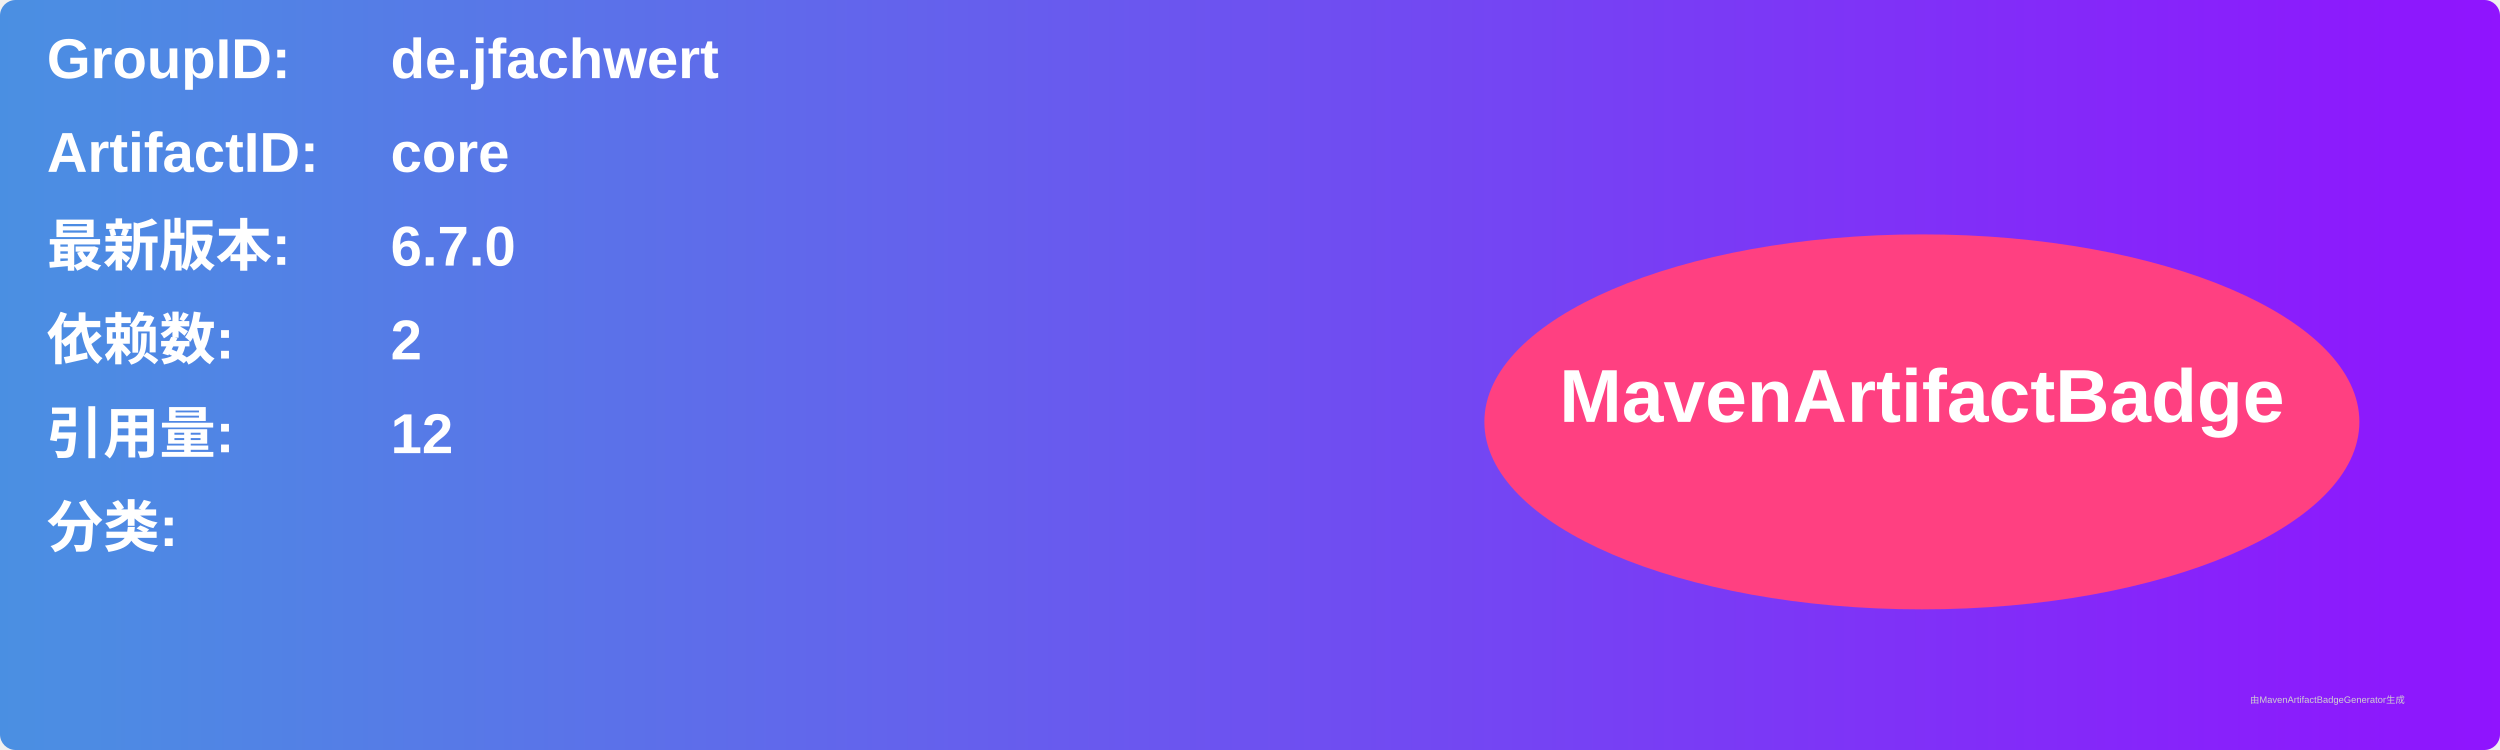
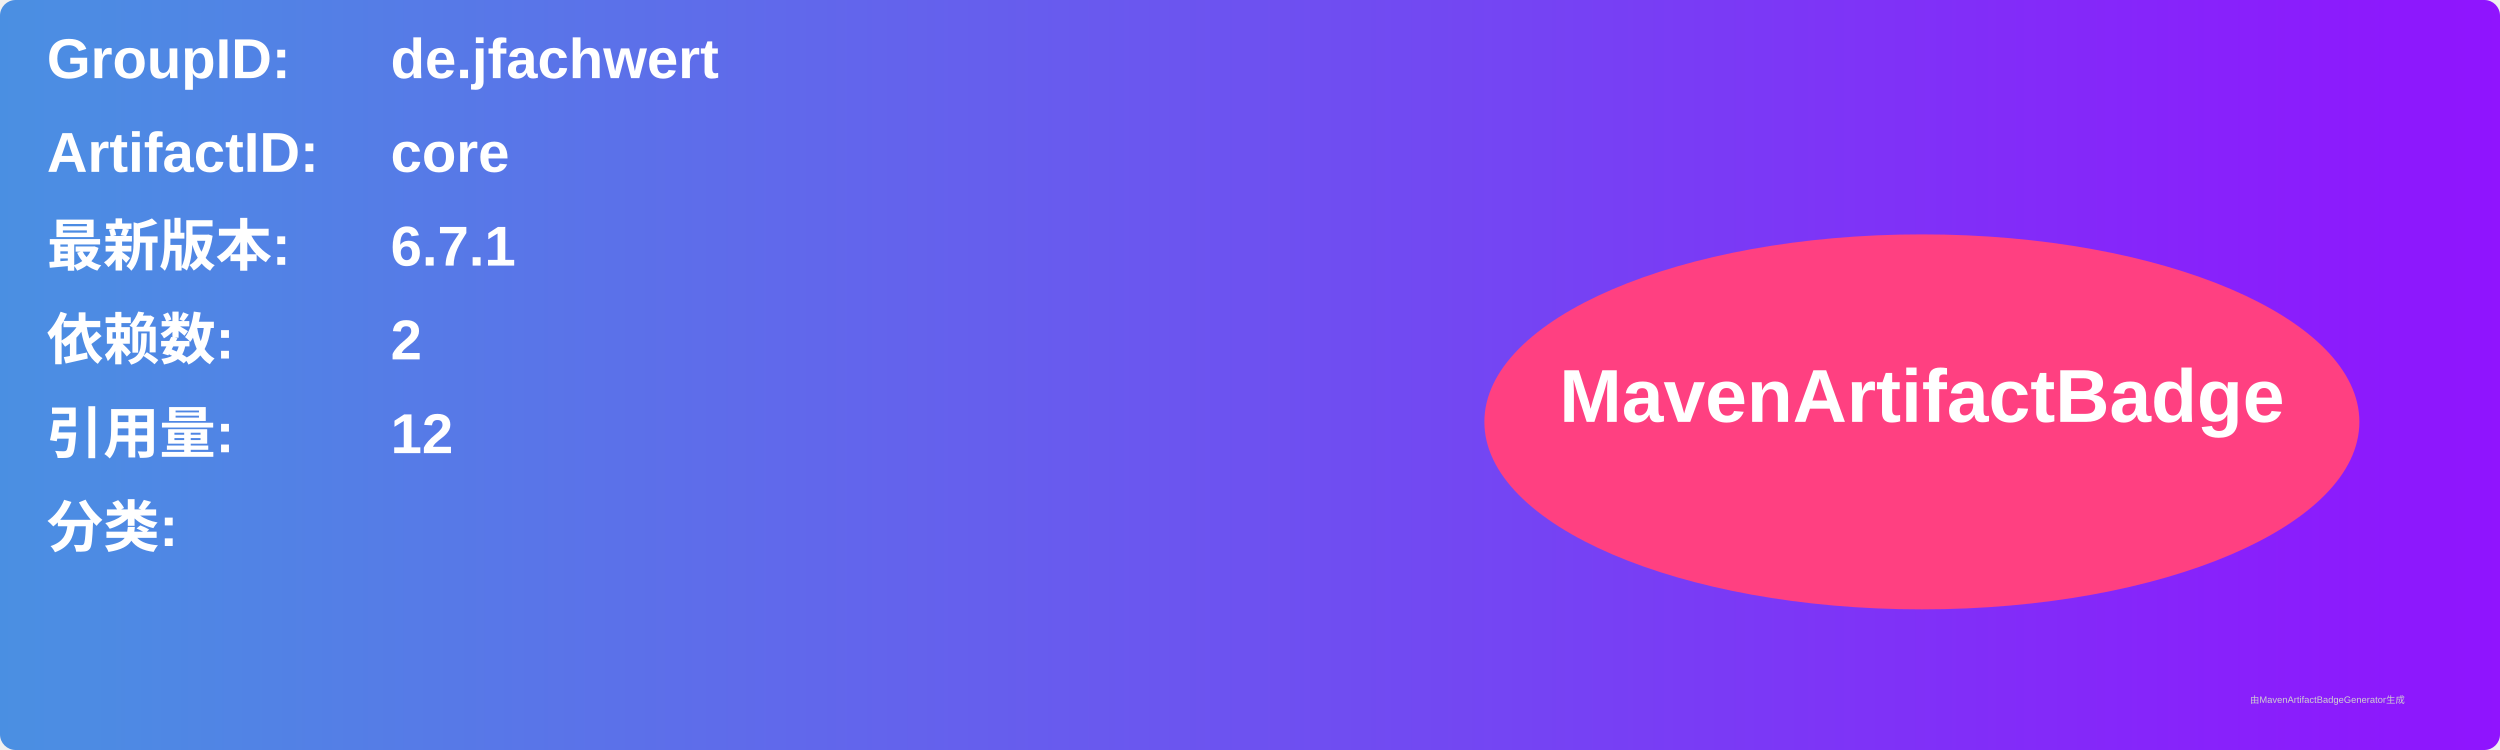
<svg xmlns="http://www.w3.org/2000/svg" width="800" height="240" viewBox="0 0 800 240">
  <linearGradient id="grad" x1="0%" y1="0%" x2="100%" y2="0%">
    <stop offset="0%" stop-color="#4a90e2" />
    <stop offset="100%" stop-color="#9013fe" />
  </linearGradient>
  <rect width="100%" height="100%" rx="5" ry="5" fill="url(#grad)" />
  <g transform="translate(15, 15)">
    <text x="0" y="10" font-family="Arial" font-size="18" fill="white" font-weight="bold" width="260">GroupID:</text>
    <text x="110" y="10" font-family="Arial" font-size="18" fill="white" font-weight="bold" width="460">de.jfachwert</text>
    <text x="0" y="40" font-family="Arial" font-size="18" fill="white" font-weight="bold" width="260">ArtifactID:</text>
    <text x="110" y="40" font-family="Arial" font-size="18" fill="white" font-weight="bold" width="460">core</text>
    <text x="0" y="70" font-family="Arial" font-size="18" fill="white" font-weight="bold">最新版本:</text>
    <text x="110" y="70" font-family="Arial" font-size="18" fill="white" font-weight="bold">
-       <tspan font-weight="bold">6.7.0</tspan>
+       <tspan font-weight="bold">6.7.1</tspan>
    </text>
    <text x="0" y="100" font-family="Arial" font-size="18" fill="white" font-weight="bold">依赖数: </text>
    <text x="110" y="100" font-family="Arial" font-size="18" fill="white">
      <tspan font-weight="bold">2</tspan>
    </text>
    <text x="0" y="130" font-family="Arial" font-size="18" fill="white" font-weight="bold">引用量: </text>
    <text x="110" y="130" font-family="Arial" font-size="18" fill="white">
      <tspan font-weight="bold">12</tspan>
    </text>
    <text x="0" y="160" font-family="Arial" font-size="18" fill="white" font-weight="bold">分类:</text>
    <text x="10" y="190" font-family="Arial" font-size="10" fill="white">
      <tspan font-weight="bold" />
    </text>
    <ellipse cx="600" cy="120" rx="140" ry="60" fill="#ff4081" />
    <text x="600" y="120" text-anchor="middle" font-family="Arial" font-size="24" fill="white" font-weight="bold">MavenArtifactBadge</text>
  </g>
  <text x="720" y="225" font-family="Arial" font-size="3" fill="#d0d0d0">由MavenArtifactBadgeGenerator生成</text>
</svg>
